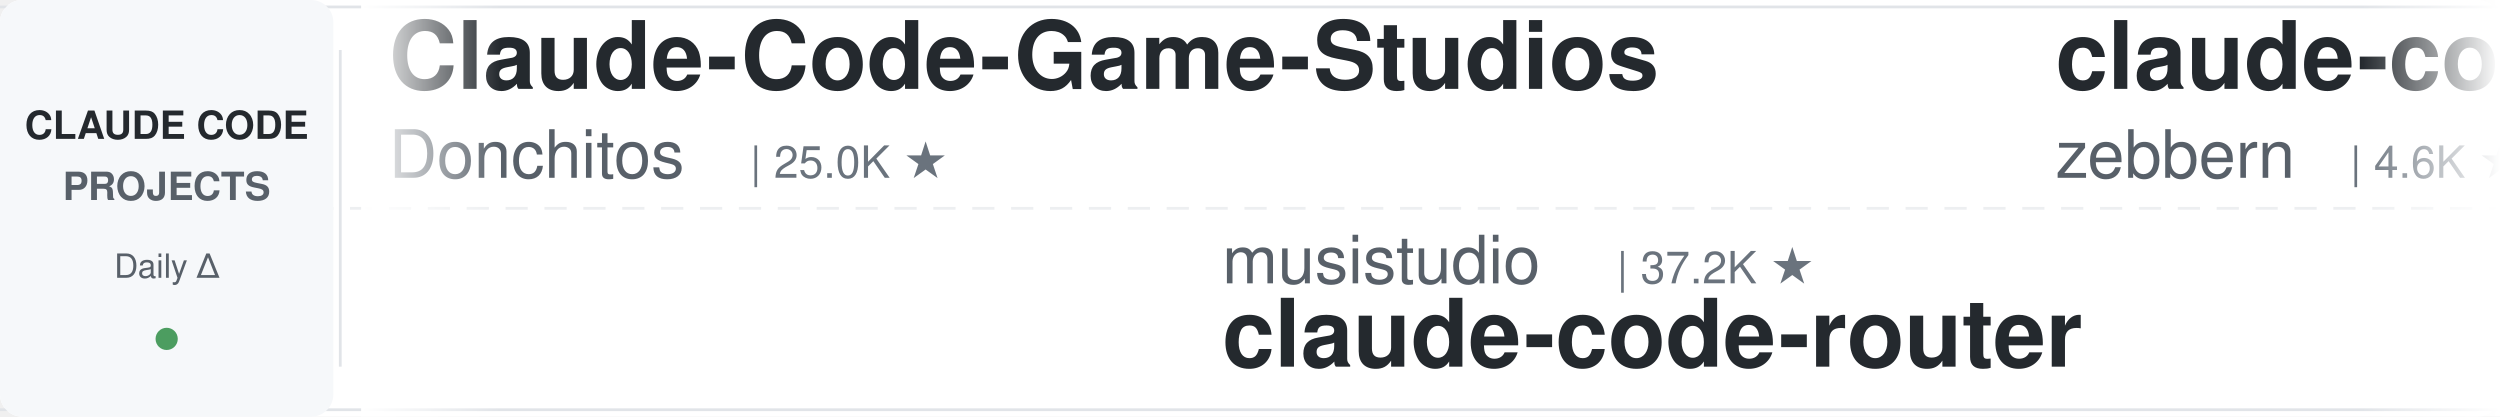
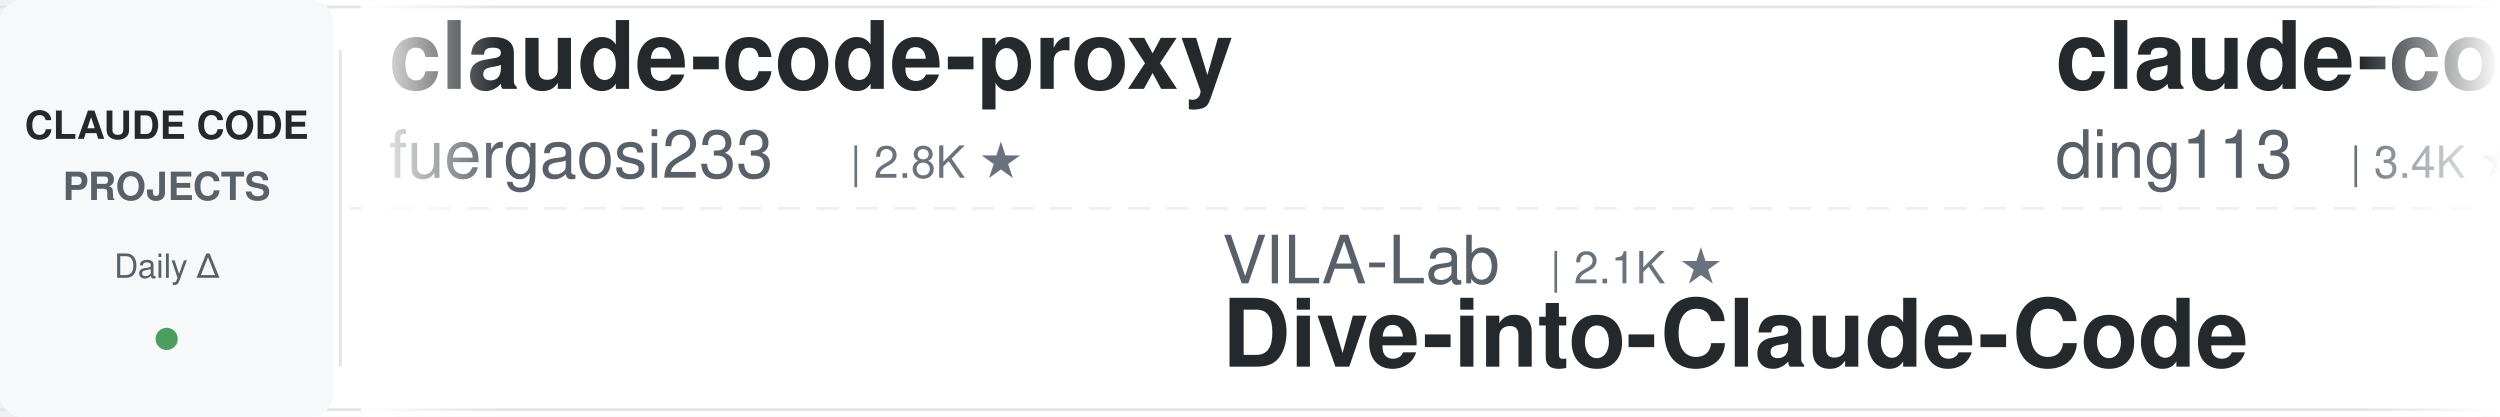
<svg xmlns="http://www.w3.org/2000/svg" width="900" height="150">
  <defs>
    <linearGradient id="leftFade" x1="0%" y1="0%" x2="100%" y2="0%">
      <stop offset="0%" style="stop-color:#ffffff;stop-opacity:1" />
      <stop offset="100%" style="stop-color:#ffffff;stop-opacity:0" />
    </linearGradient>
    <linearGradient id="rightFade" x1="0%" y1="0%" x2="100%" y2="0%">
      <stop offset="0%" style="stop-color:#ffffff;stop-opacity:0" />
      <stop offset="100%" style="stop-color:#ffffff;stop-opacity:1" />
    </linearGradient>
  </defs>
  <rect width="900" height="150" fill="#ffffff" rx="8" />
  <rect x="0" y="2" width="900" height="1" fill="#e1e4e8" />
  <rect x="0" y="147" width="900" height="1" fill="#e1e4e8" />
  <line x1="0" y1="75" x2="900" y2="75" stroke="#e1e4e8" stroke-width="1" stroke-dasharray="8 6" opacity="0.6" />
  <rect x="0" y="0" width="120" height="150" fill="#f6f8fa" rx="8" />
  <text x="60" y="50" font-family="-apple-system, BlinkMacSystemFont, 'Segoe UI', Helvetica, Arial, sans-serif" font-size="14" font-weight="600" fill="#24292e" text-anchor="middle">CLAUDE CODE</text>
  <text x="60" y="72" font-family="-apple-system, BlinkMacSystemFont, 'Segoe UI', Helvetica, Arial, sans-serif" font-size="14" font-weight="600" fill="#586069" text-anchor="middle">PROJECTS</text>
  <text x="60" y="100" font-family="-apple-system, BlinkMacSystemFont, 'Segoe UI', Helvetica, Arial, sans-serif" font-size="12" font-weight="500" fill="#586069" text-anchor="middle">Daily Δ</text>
  <circle cx="60" cy="122" r="4" fill="#22863a" opacity="0.8" />
  <rect x="122" y="18" width="1" height="114" fill="#e1e4e8" />
  <clipPath id="tickerClip">
    <rect x="130" y="0" width="770" height="150" />
  </clipPath>
  <g clip-path="url(#tickerClip)">
    <g id="tickerItems">
      <animateTransform attributeName="transform" attributeType="XML" type="translate" from="0 0" to="-3000 0" dur="54s" repeatCount="indefinite" />
      <g transform="translate(0, 0)">
-         <text x="140" y="32" font-family="-apple-system, BlinkMacSystemFont, 'Segoe UI', Helvetica, Arial, sans-serif" font-size="34" font-weight="600" fill="#24292e">Claude-Code-Game-Studios</text>
-         <text x="140" y="64" font-family="-apple-system, BlinkMacSystemFont, 'Segoe UI', Helvetica, Arial, sans-serif" font-size="24" font-weight="400" fill="#586069">Donchitos</text>
-         <text x="270" y="64" font-family="-apple-system, BlinkMacSystemFont, 'Segoe UI', Helvetica, Arial, sans-serif" font-size="16" font-weight="500" fill="#6a737d">| 25.0K ★</text>
+         <text x="140" y="32" font-family="-apple-system, BlinkMacSystemFont, 'Segoe UI', Helvetica, Arial, sans-serif" font-size="34" font-weight="600" fill="#24292e">claude-code-proxy</text>
+         <text x="140" y="64" font-family="-apple-system, BlinkMacSystemFont, 'Segoe UI', Helvetica, Arial, sans-serif" font-size="24" font-weight="400" fill="#586069">fuergaosi233</text>
+         <text x="306" y="64" font-family="-apple-system, BlinkMacSystemFont, 'Segoe UI', Helvetica, Arial, sans-serif" font-size="16" font-weight="500" fill="#6a737d">| 2.8K ★</text>
      </g>
      <g transform="translate(300, 0)">
-         <text x="140" y="102" font-family="-apple-system, BlinkMacSystemFont, 'Segoe UI', Helvetica, Arial, sans-serif" font-size="24" font-weight="400" fill="#586069">musistudio</text>
-         <text x="282" y="102" font-family="-apple-system, BlinkMacSystemFont, 'Segoe UI', Helvetica, Arial, sans-serif" font-size="16" font-weight="500" fill="#6a737d">| 37.2K ★</text>
-         <text x="140" y="132" font-family="-apple-system, BlinkMacSystemFont, 'Segoe UI', Helvetica, Arial, sans-serif" font-size="34" font-weight="600" fill="#24292e">claude-code-router</text>
+         <text x="140" y="102" font-family="-apple-system, BlinkMacSystemFont, 'Segoe UI', Helvetica, Arial, sans-serif" font-size="24" font-weight="400" fill="#586069">VILA-Lab</text>
+         <text x="258" y="102" font-family="-apple-system, BlinkMacSystemFont, 'Segoe UI', Helvetica, Arial, sans-serif" font-size="16" font-weight="500" fill="#6a737d">| 2.1K ★</text>
+         <text x="140" y="132" font-family="-apple-system, BlinkMacSystemFont, 'Segoe UI', Helvetica, Arial, sans-serif" font-size="34" font-weight="600" fill="#24292e">Dive-into-Claude-Code</text>
      </g>
      <g transform="translate(600, 0)">
-         <text x="140" y="32" font-family="-apple-system, BlinkMacSystemFont, 'Segoe UI', Helvetica, Arial, sans-serif" font-size="34" font-weight="600" fill="#24292e">claude-code-guide</text>
-         <text x="140" y="64" font-family="-apple-system, BlinkMacSystemFont, 'Segoe UI', Helvetica, Arial, sans-serif" font-size="24" font-weight="400" fill="#586069">zebbern</text>
-         <text x="246" y="64" font-family="-apple-system, BlinkMacSystemFont, 'Segoe UI', Helvetica, Arial, sans-serif" font-size="16" font-weight="500" fill="#6a737d">| 4.6K ★</text>
+         <text x="140" y="32" font-family="-apple-system, BlinkMacSystemFont, 'Segoe UI', Helvetica, Arial, sans-serif" font-size="34" font-weight="600" fill="#24292e">claude-code-hub</text>
+         <text x="140" y="64" font-family="-apple-system, BlinkMacSystemFont, 'Segoe UI', Helvetica, Arial, sans-serif" font-size="24" font-weight="400" fill="#586069">ding113</text>
+         <text x="246" y="64" font-family="-apple-system, BlinkMacSystemFont, 'Segoe UI', Helvetica, Arial, sans-serif" font-size="16" font-weight="500" fill="#6a737d">| 3.4K ★</text>
      </g>
      <g transform="translate(900, 0)">
-         <text x="140" y="102" font-family="-apple-system, BlinkMacSystemFont, 'Segoe UI', Helvetica, Arial, sans-serif" font-size="24" font-weight="400" fill="#586069">SeemSeam</text>
-         <text x="258" y="102" font-family="-apple-system, BlinkMacSystemFont, 'Segoe UI', Helvetica, Arial, sans-serif" font-size="16" font-weight="500" fill="#6a737d">| 3.5K ★</text>
-         <text x="140" y="132" font-family="-apple-system, BlinkMacSystemFont, 'Segoe UI', Helvetica, Arial, sans-serif" font-size="34" font-weight="600" fill="#24292e">claude_codex_bridge</text>
+         <text x="140" y="102" font-family="-apple-system, BlinkMacSystemFont, 'Segoe UI', Helvetica, Arial, sans-serif" font-size="24" font-weight="400" fill="#586069">xu-xiang</text>
+         <text x="258" y="102" font-family="-apple-system, BlinkMacSystemFont, 'Segoe UI', Helvetica, Arial, sans-serif" font-size="16" font-weight="500" fill="#6a737d">| 1.9K ★</text>
+         <text x="140" y="132" font-family="-apple-system, BlinkMacSystemFont, 'Segoe UI', Helvetica, Arial, sans-serif" font-size="34" font-weight="600" fill="#24292e">everything-claude-code-z...</text>
      </g>
      <g transform="translate(1200, 0)">
-         <text x="140" y="32" font-family="-apple-system, BlinkMacSystemFont, 'Segoe UI', Helvetica, Arial, sans-serif" font-size="34" font-weight="600" fill="#24292e">claude-code-cli</text>
-         <text x="140" y="64" font-family="-apple-system, BlinkMacSystemFont, 'Segoe UI', Helvetica, Arial, sans-serif" font-size="24" font-weight="400" fill="#586069">huangserva</text>
-         <text x="282" y="64" font-family="-apple-system, BlinkMacSystemFont, 'Segoe UI', Helvetica, Arial, sans-serif" font-size="16" font-weight="500" fill="#6a737d">| 628 ★</text>
+         <text x="140" y="32" font-family="-apple-system, BlinkMacSystemFont, 'Segoe UI', Helvetica, Arial, sans-serif" font-size="34" font-weight="600" fill="#24292e">awesome-claude-code-tool...</text>
+         <text x="140" y="64" font-family="-apple-system, BlinkMacSystemFont, 'Segoe UI', Helvetica, Arial, sans-serif" font-size="24" font-weight="400" fill="#586069">rohitg00</text>
+         <text x="258" y="64" font-family="-apple-system, BlinkMacSystemFont, 'Segoe UI', Helvetica, Arial, sans-serif" font-size="16" font-weight="500" fill="#6a737d">| 2.6K ★</text>
      </g>
      <g transform="translate(1500, 0)">
-         <text x="140" y="102" font-family="-apple-system, BlinkMacSystemFont, 'Segoe UI', Helvetica, Arial, sans-serif" font-size="24" font-weight="400" fill="#586069">Alishahryar1</text>
-         <text x="306" y="102" font-family="-apple-system, BlinkMacSystemFont, 'Segoe UI', Helvetica, Arial, sans-serif" font-size="16" font-weight="500" fill="#6a737d">| 54.6K ★</text>
-         <text x="140" y="132" font-family="-apple-system, BlinkMacSystemFont, 'Segoe UI', Helvetica, Arial, sans-serif" font-size="34" font-weight="600" fill="#24292e">free-claude-code</text>
+         <text x="140" y="102" font-family="-apple-system, BlinkMacSystemFont, 'Segoe UI', Helvetica, Arial, sans-serif" font-size="24" font-weight="400" fill="#586069">overwirehq</text>
+         <text x="282" y="102" font-family="-apple-system, BlinkMacSystemFont, 'Segoe UI', Helvetica, Arial, sans-serif" font-size="16" font-weight="500" fill="#6a737d">| 2.8K ★</text>
+         <text x="140" y="132" font-family="-apple-system, BlinkMacSystemFont, 'Segoe UI', Helvetica, Arial, sans-serif" font-size="34" font-weight="600" fill="#24292e">claude-code-telegram</text>
      </g>
      <g transform="translate(1800, 0)">
-         <text x="140" y="32" font-family="-apple-system, BlinkMacSystemFont, 'Segoe UI', Helvetica, Arial, sans-serif" font-size="34" font-weight="600" fill="#24292e">Auto-claude-code-researc...</text>
-         <text x="140" y="64" font-family="-apple-system, BlinkMacSystemFont, 'Segoe UI', Helvetica, Arial, sans-serif" font-size="24" font-weight="400" fill="#586069">wanshuiyin</text>
-         <text x="282" y="64" font-family="-apple-system, BlinkMacSystemFont, 'Segoe UI', Helvetica, Arial, sans-serif" font-size="16" font-weight="500" fill="#6a737d">| 16.0K ★</text>
-       </g>
-       <g transform="translate(2100, 0)">
-         <text x="140" y="102" font-family="-apple-system, BlinkMacSystemFont, 'Segoe UI', Helvetica, Arial, sans-serif" font-size="24" font-weight="400" fill="#586069">Yuyz0112</text>
-         <text x="258" y="102" font-family="-apple-system, BlinkMacSystemFont, 'Segoe UI', Helvetica, Arial, sans-serif" font-size="16" font-weight="500" fill="#6a737d">| 2.4K ★</text>
-         <text x="140" y="132" font-family="-apple-system, BlinkMacSystemFont, 'Segoe UI', Helvetica, Arial, sans-serif" font-size="34" font-weight="600" fill="#24292e">claude-code-reverse</text>
-       </g>
-       <g transform="translate(2400, 0)">
        <text x="140" y="32" font-family="-apple-system, BlinkMacSystemFont, 'Segoe UI', Helvetica, Arial, sans-serif" font-size="34" font-weight="600" fill="#24292e">claude-coder</text>
        <text x="140" y="64" font-family="-apple-system, BlinkMacSystemFont, 'Segoe UI', Helvetica, Arial, sans-serif" font-size="24" font-weight="400" fill="#586069">kodu-ai</text>
        <text x="246" y="64" font-family="-apple-system, BlinkMacSystemFont, 'Segoe UI', Helvetica, Arial, sans-serif" font-size="16" font-weight="500" fill="#6a737d">| 5.2K ★</text>
      </g>
+       <g transform="translate(2100, 0)">
+         <text x="140" y="102" font-family="-apple-system, BlinkMacSystemFont, 'Segoe UI', Helvetica, Arial, sans-serif" font-size="24" font-weight="400" fill="#586069">jqueryscript</text>
+         <text x="306" y="102" font-family="-apple-system, BlinkMacSystemFont, 'Segoe UI', Helvetica, Arial, sans-serif" font-size="16" font-weight="500" fill="#6a737d">| 513 ★</text>
+         <text x="140" y="132" font-family="-apple-system, BlinkMacSystemFont, 'Segoe UI', Helvetica, Arial, sans-serif" font-size="34" font-weight="600" fill="#24292e">awesome-claude-code</text>
+       </g>
+       <g transform="translate(2400, 0)">
+         <text x="140" y="32" font-family="-apple-system, BlinkMacSystemFont, 'Segoe UI', Helvetica, Arial, sans-serif" font-size="34" font-weight="600" fill="#24292e">claude-code-best-practic...</text>
+         <text x="140" y="64" font-family="-apple-system, BlinkMacSystemFont, 'Segoe UI', Helvetica, Arial, sans-serif" font-size="24" font-weight="400" fill="#586069">shanraisshan</text>
+         <text x="306" y="64" font-family="-apple-system, BlinkMacSystemFont, 'Segoe UI', Helvetica, Arial, sans-serif" font-size="16" font-weight="500" fill="#6a737d">| 65.9K ★</text>
+       </g>
      <g transform="translate(2700, 0)">
-         <text x="140" y="102" font-family="-apple-system, BlinkMacSystemFont, 'Segoe UI', Helvetica, Arial, sans-serif" font-size="24" font-weight="400" fill="#586069">Chachamaru127</text>
-         <text x="318" y="102" font-family="-apple-system, BlinkMacSystemFont, 'Segoe UI', Helvetica, Arial, sans-serif" font-size="16" font-weight="500" fill="#6a737d">| 3.1K ★</text>
-         <text x="140" y="132" font-family="-apple-system, BlinkMacSystemFont, 'Segoe UI', Helvetica, Arial, sans-serif" font-size="34" font-weight="600" fill="#24292e">claude-code-harness</text>
+         <text x="140" y="102" font-family="-apple-system, BlinkMacSystemFont, 'Segoe UI', Helvetica, Arial, sans-serif" font-size="24" font-weight="400" fill="#586069">ykdojo</text>
+         <text x="234" y="102" font-family="-apple-system, BlinkMacSystemFont, 'Segoe UI', Helvetica, Arial, sans-serif" font-size="16" font-weight="500" fill="#6a737d">| 10.1K ★</text>
+         <text x="140" y="132" font-family="-apple-system, BlinkMacSystemFont, 'Segoe UI', Helvetica, Arial, sans-serif" font-size="34" font-weight="600" fill="#24292e">claude-code-tips</text>
      </g>
      <g transform="translate(3000, 0)">
-         <text x="140" y="32" font-family="-apple-system, BlinkMacSystemFont, 'Segoe UI', Helvetica, Arial, sans-serif" font-size="34" font-weight="600" fill="#24292e">Claude-Code-Game-Studios</text>
-         <text x="140" y="64" font-family="-apple-system, BlinkMacSystemFont, 'Segoe UI', Helvetica, Arial, sans-serif" font-size="24" font-weight="400" fill="#586069">Donchitos</text>
-         <text x="270" y="64" font-family="-apple-system, BlinkMacSystemFont, 'Segoe UI', Helvetica, Arial, sans-serif" font-size="16" font-weight="500" fill="#6a737d">| 25.0K ★</text>
+         <text x="140" y="32" font-family="-apple-system, BlinkMacSystemFont, 'Segoe UI', Helvetica, Arial, sans-serif" font-size="34" font-weight="600" fill="#24292e">claude-code-proxy</text>
+         <text x="140" y="64" font-family="-apple-system, BlinkMacSystemFont, 'Segoe UI', Helvetica, Arial, sans-serif" font-size="24" font-weight="400" fill="#586069">fuergaosi233</text>
+         <text x="306" y="64" font-family="-apple-system, BlinkMacSystemFont, 'Segoe UI', Helvetica, Arial, sans-serif" font-size="16" font-weight="500" fill="#6a737d">| 2.8K ★</text>
      </g>
      <g transform="translate(3300, 0)">
-         <text x="140" y="102" font-family="-apple-system, BlinkMacSystemFont, 'Segoe UI', Helvetica, Arial, sans-serif" font-size="24" font-weight="400" fill="#586069">musistudio</text>
-         <text x="282" y="102" font-family="-apple-system, BlinkMacSystemFont, 'Segoe UI', Helvetica, Arial, sans-serif" font-size="16" font-weight="500" fill="#6a737d">| 37.2K ★</text>
-         <text x="140" y="132" font-family="-apple-system, BlinkMacSystemFont, 'Segoe UI', Helvetica, Arial, sans-serif" font-size="34" font-weight="600" fill="#24292e">claude-code-router</text>
+         <text x="140" y="102" font-family="-apple-system, BlinkMacSystemFont, 'Segoe UI', Helvetica, Arial, sans-serif" font-size="24" font-weight="400" fill="#586069">VILA-Lab</text>
+         <text x="258" y="102" font-family="-apple-system, BlinkMacSystemFont, 'Segoe UI', Helvetica, Arial, sans-serif" font-size="16" font-weight="500" fill="#6a737d">| 2.1K ★</text>
+         <text x="140" y="132" font-family="-apple-system, BlinkMacSystemFont, 'Segoe UI', Helvetica, Arial, sans-serif" font-size="34" font-weight="600" fill="#24292e">Dive-into-Claude-Code</text>
      </g>
      <g transform="translate(3600, 0)">
-         <text x="140" y="32" font-family="-apple-system, BlinkMacSystemFont, 'Segoe UI', Helvetica, Arial, sans-serif" font-size="34" font-weight="600" fill="#24292e">claude-code-guide</text>
-         <text x="140" y="64" font-family="-apple-system, BlinkMacSystemFont, 'Segoe UI', Helvetica, Arial, sans-serif" font-size="24" font-weight="400" fill="#586069">zebbern</text>
-         <text x="246" y="64" font-family="-apple-system, BlinkMacSystemFont, 'Segoe UI', Helvetica, Arial, sans-serif" font-size="16" font-weight="500" fill="#6a737d">| 4.6K ★</text>
+         <text x="140" y="32" font-family="-apple-system, BlinkMacSystemFont, 'Segoe UI', Helvetica, Arial, sans-serif" font-size="34" font-weight="600" fill="#24292e">claude-code-hub</text>
+         <text x="140" y="64" font-family="-apple-system, BlinkMacSystemFont, 'Segoe UI', Helvetica, Arial, sans-serif" font-size="24" font-weight="400" fill="#586069">ding113</text>
+         <text x="246" y="64" font-family="-apple-system, BlinkMacSystemFont, 'Segoe UI', Helvetica, Arial, sans-serif" font-size="16" font-weight="500" fill="#6a737d">| 3.4K ★</text>
      </g>
      <g transform="translate(3900, 0)">
-         <text x="140" y="102" font-family="-apple-system, BlinkMacSystemFont, 'Segoe UI', Helvetica, Arial, sans-serif" font-size="24" font-weight="400" fill="#586069">SeemSeam</text>
-         <text x="258" y="102" font-family="-apple-system, BlinkMacSystemFont, 'Segoe UI', Helvetica, Arial, sans-serif" font-size="16" font-weight="500" fill="#6a737d">| 3.5K ★</text>
-         <text x="140" y="132" font-family="-apple-system, BlinkMacSystemFont, 'Segoe UI', Helvetica, Arial, sans-serif" font-size="34" font-weight="600" fill="#24292e">claude_codex_bridge</text>
+         <text x="140" y="102" font-family="-apple-system, BlinkMacSystemFont, 'Segoe UI', Helvetica, Arial, sans-serif" font-size="24" font-weight="400" fill="#586069">xu-xiang</text>
+         <text x="258" y="102" font-family="-apple-system, BlinkMacSystemFont, 'Segoe UI', Helvetica, Arial, sans-serif" font-size="16" font-weight="500" fill="#6a737d">| 1.9K ★</text>
+         <text x="140" y="132" font-family="-apple-system, BlinkMacSystemFont, 'Segoe UI', Helvetica, Arial, sans-serif" font-size="34" font-weight="600" fill="#24292e">everything-claude-code-z...</text>
      </g>
    </g>
  </g>
  <rect x="130" y="0" width="50" height="150" fill="url(#leftFade)" />
  <rect x="850" y="0" width="50" height="150" fill="url(#rightFade)" />
</svg>
